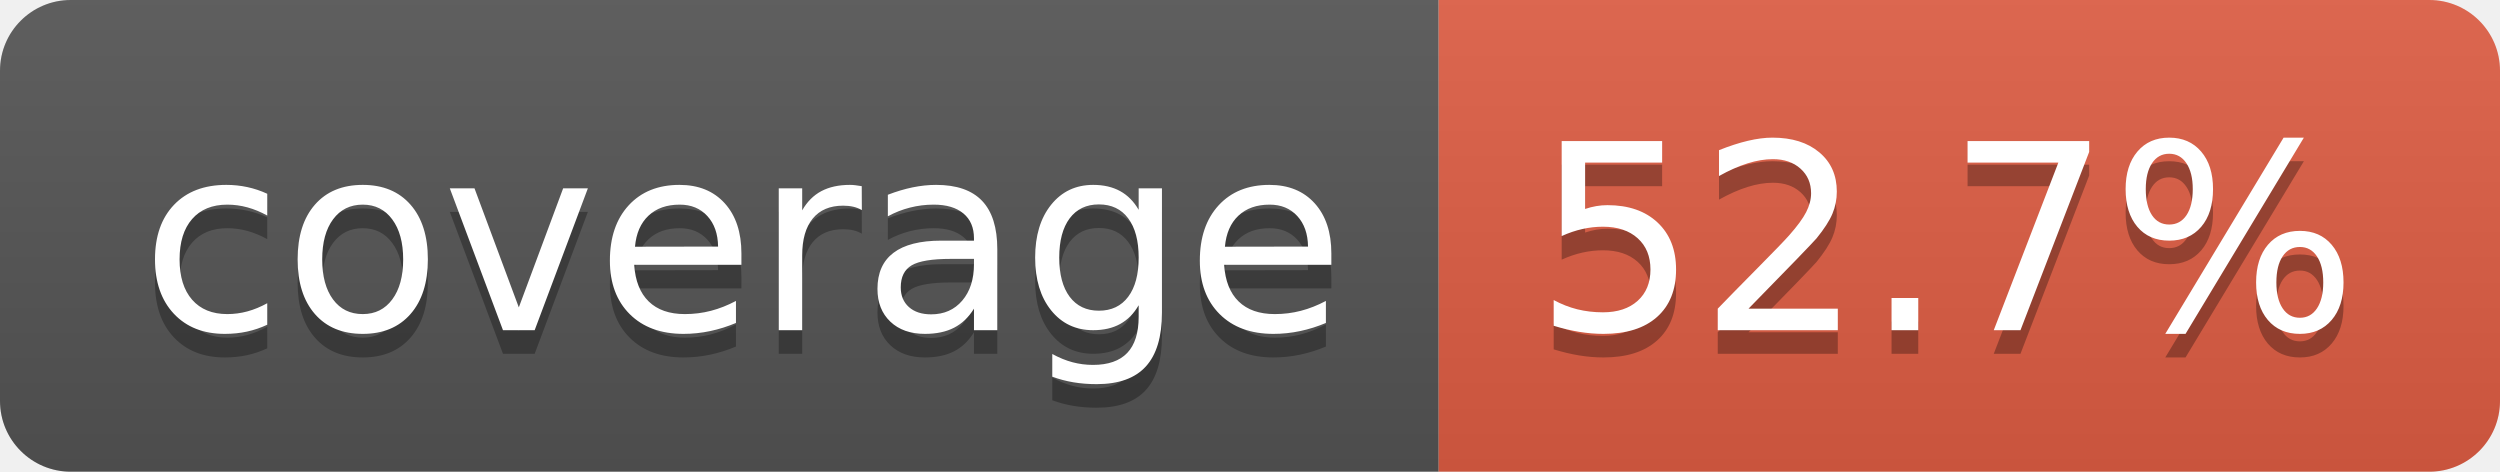
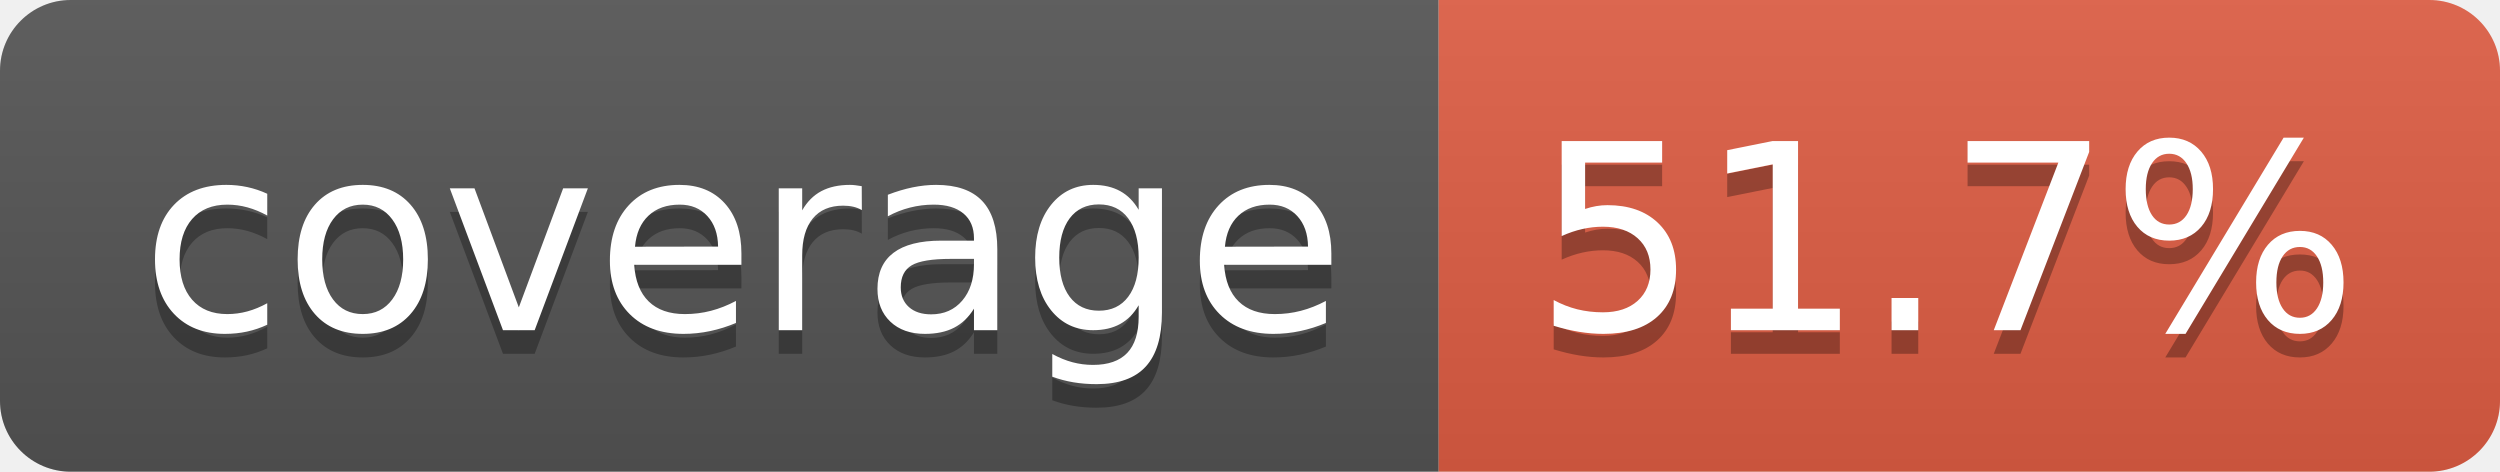
- <svg xmlns="http://www.w3.org/2000/svg" width="106" height="20" role="img" aria-label="coverage: 52.7%">
+ <svg xmlns="http://www.w3.org/2000/svg" width="106" height="20" role="img" aria-label="coverage: 51.7%">
  <linearGradient id="s" x2="0" y2="100%">
    <stop offset="0" stop-color="#bbb" stop-opacity=".1" />
    <stop offset="1" stop-opacity=".1" />
  </linearGradient>
  <clipPath id="r">
    <rect width="106" height="20" rx="3" fill="#fff" />
  </clipPath>
  <g clip-path="url(#r)">
    <rect width="61" height="20" fill="#555" />
    <rect x="61" width="45" height="20" fill="#e05d44" />
    <rect width="106" height="20" fill="url(#s)" />
  </g>
  <g fill="#fff" text-anchor="middle" font-family="Verdana,Geneva,DejaVu Sans,sans-serif" text-rendering="geometricPrecision" font-size="110">
    <text aria-hidden="true" x="315" y="150" fill="#010101" fill-opacity=".3" transform="scale(.1)" textLength="510">coverage</text>
    <text x="315" y="140" transform="scale(.1)" fill="#fff" textLength="510">coverage</text>
-     <text aria-hidden="true" x="825" y="150" fill="#010101" fill-opacity=".3" transform="scale(.1)" textLength="350">52.7%</text>
-     <text x="825" y="140" transform="scale(.1)" fill="#fff" textLength="350">52.7%</text>
+     <text aria-hidden="true" x="825" y="150" fill="#010101" fill-opacity=".3" transform="scale(.1)" textLength="350">51.7%</text>
+     <text x="825" y="140" transform="scale(.1)" fill="#fff" textLength="350">51.7%</text>
  </g>
</svg>
